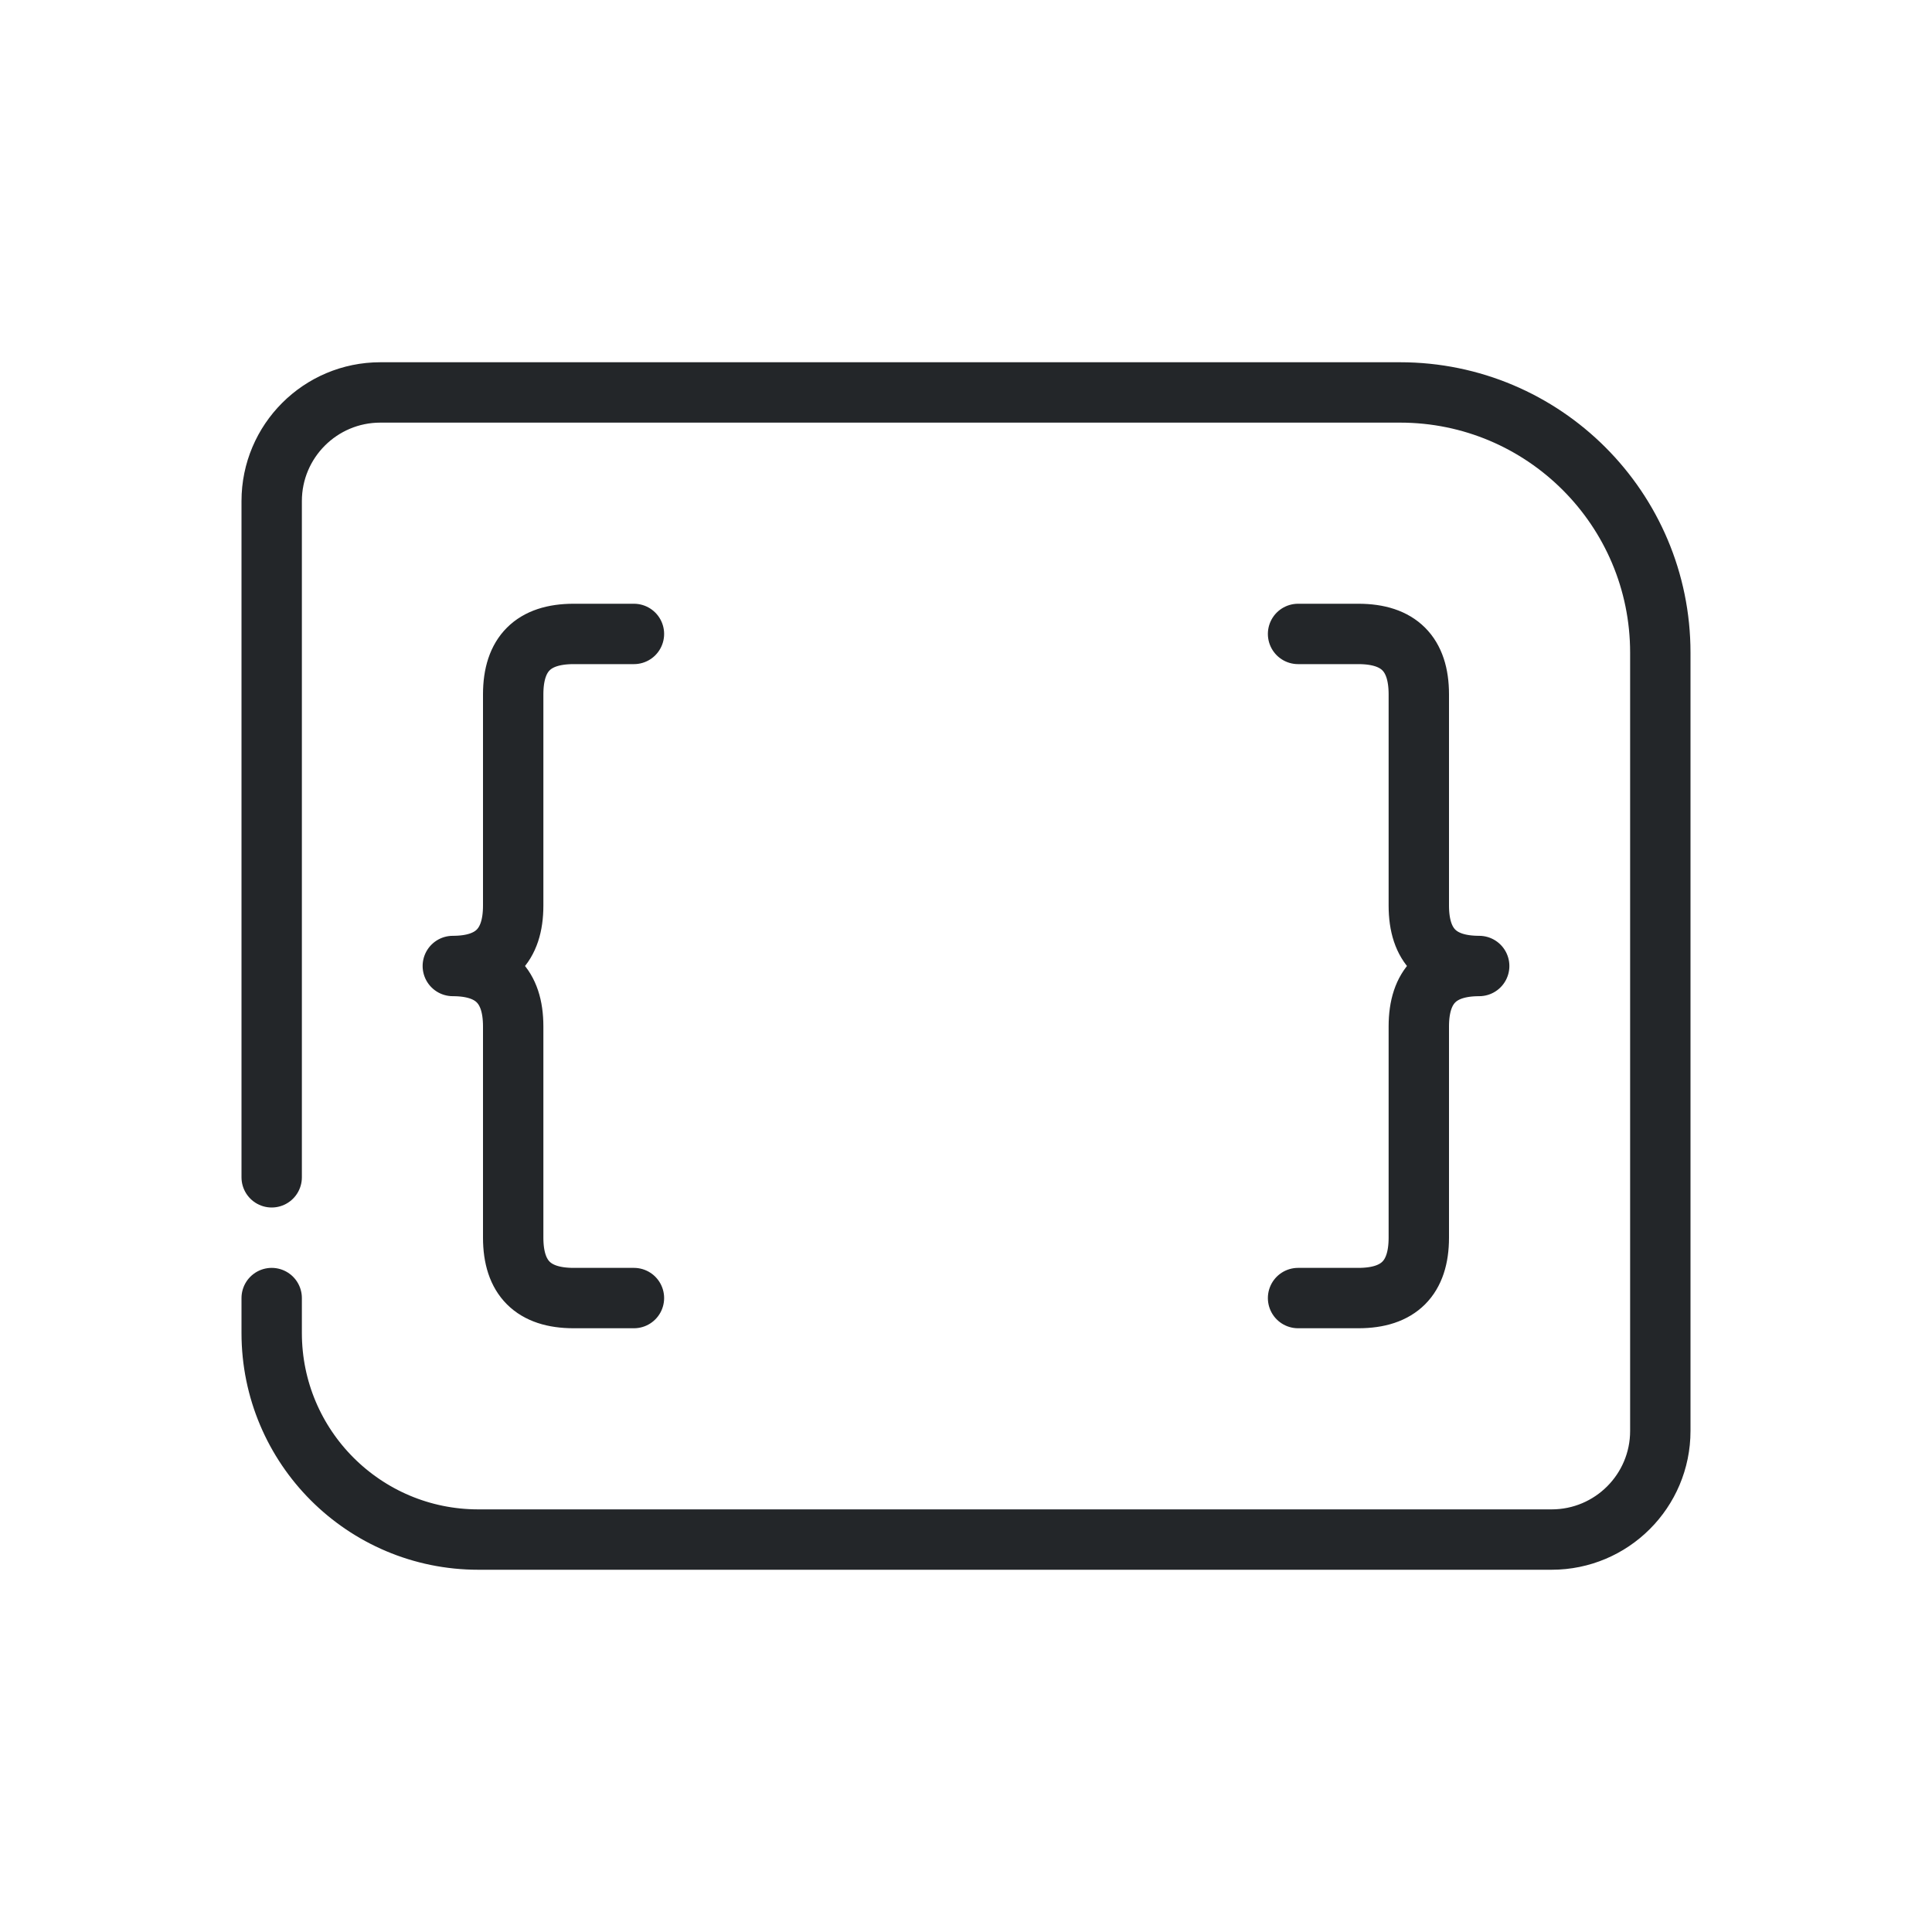
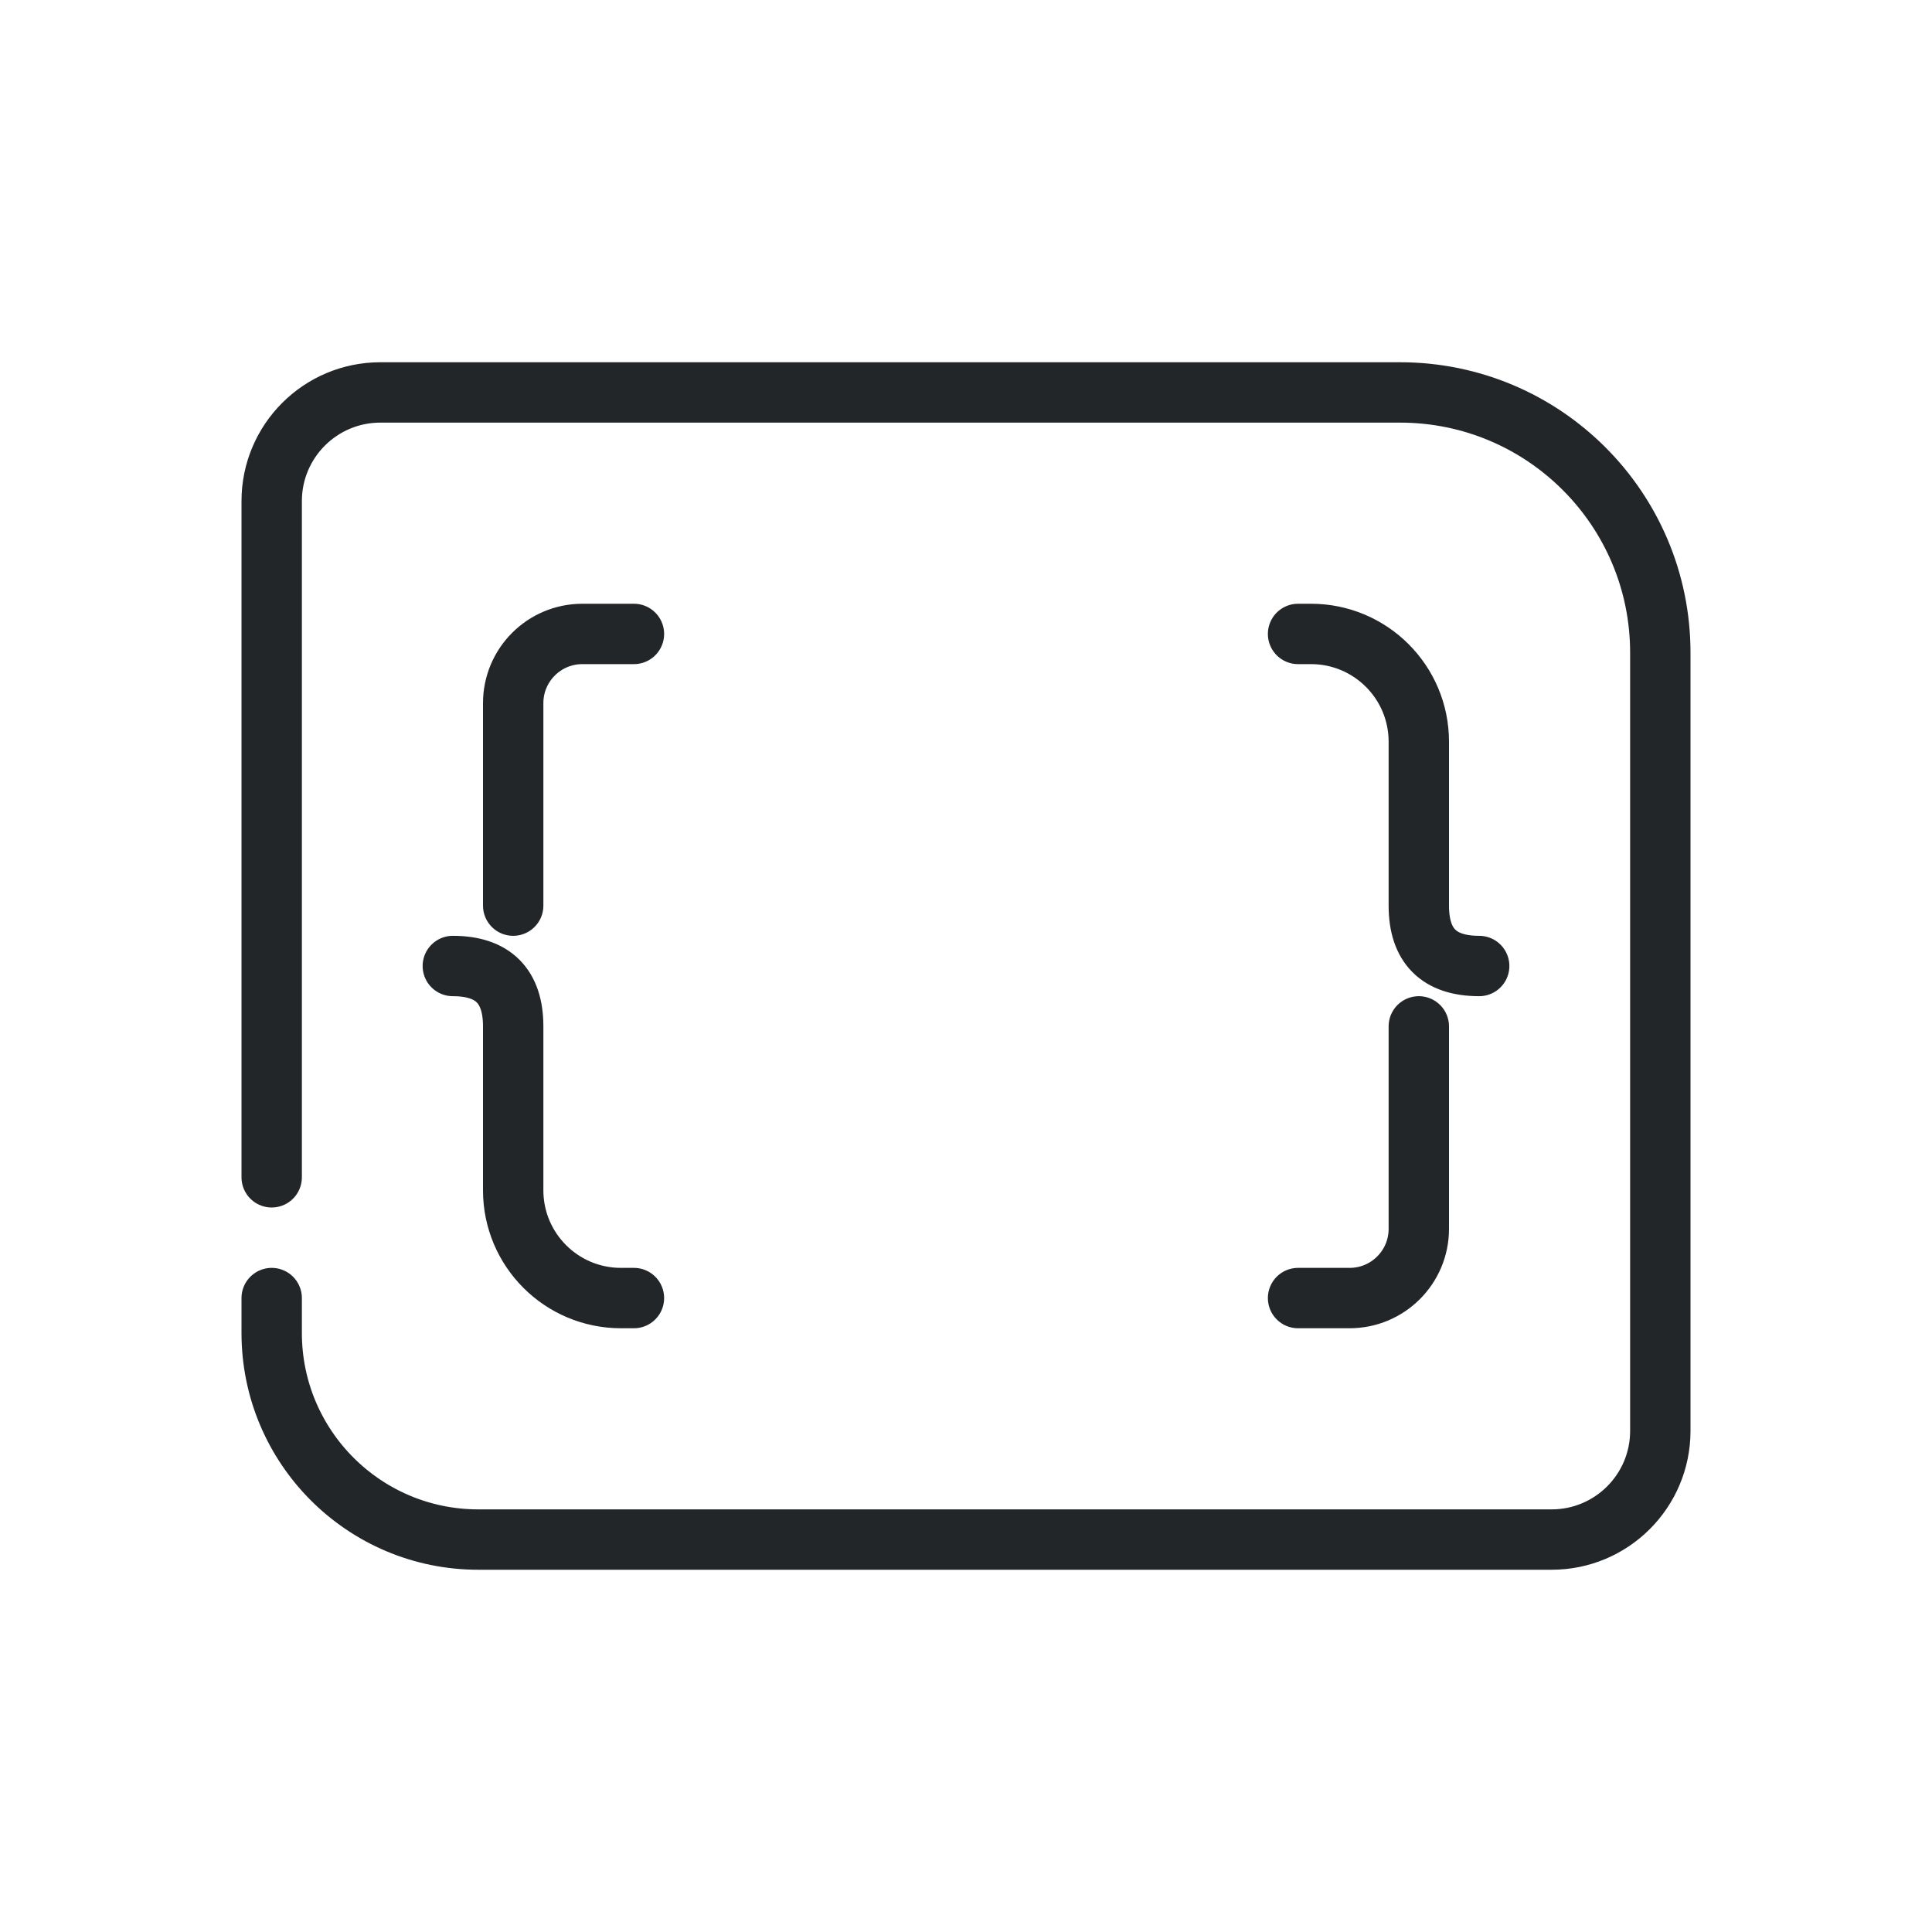
<svg xmlns="http://www.w3.org/2000/svg" width="32" height="32" version="1.1" viewBox="0 0 32 32">
  <defs>
    <style id="current-color-scheme" type="text/css">.ColorScheme-Text { color:#232629; }
.ColorScheme-Highlight { color:#3daee9; }</style>
  </defs>
  <path class="ColorScheme-Text" d="m4.5 19.5v-11.2a1.8 1.8 135 011.8-1.8h16.889a4.311 4.311 45 014.311 4.311v12.889a1.8 1.8 135 01-1.8 1.8h-17.778a3.422 3.422 45 01-3.422-3.422v-.578" fill="none" stroke="currentColor" stroke-linecap="round" stroke-linejoin="round" />
-   <path class="ColorScheme-Text" d="m10.5 10.5h-1c-.667 0-1 .333-1 1v3.5c0 .667-.333 1-1 1 .667 0 1 .333 1 1v3.5c0 .667.333 1 1 1h1m11-11h1c.667 0 1 .333 1 1v3.5c0 .667.333 1 1 1-.667 0-1 .333-1 1v3.5c0 .667-.333 1-1 1h-1" fill="none" stroke="currentColor" stroke-linecap="round" stroke-linejoin="round" />
+   <path class="ColorScheme-Text" d="m10.5 10.5h-.854a1.146 1.146 135 00-1.146 1.146v3.354m-1 1c.667 0 1 .333 1 1v2.715a1.785 1.785 45 001.785 1.785h.215m11-11h.215a1.785 1.785 45 011.785 1.785v2.715c0 .667.333 1 1 1m-1 1v3.354a1.146 1.146 135 01-1.146 1.146h-.854" fill="none" stroke="currentColor" stroke-linecap="round" stroke-linejoin="round" />
</svg>
